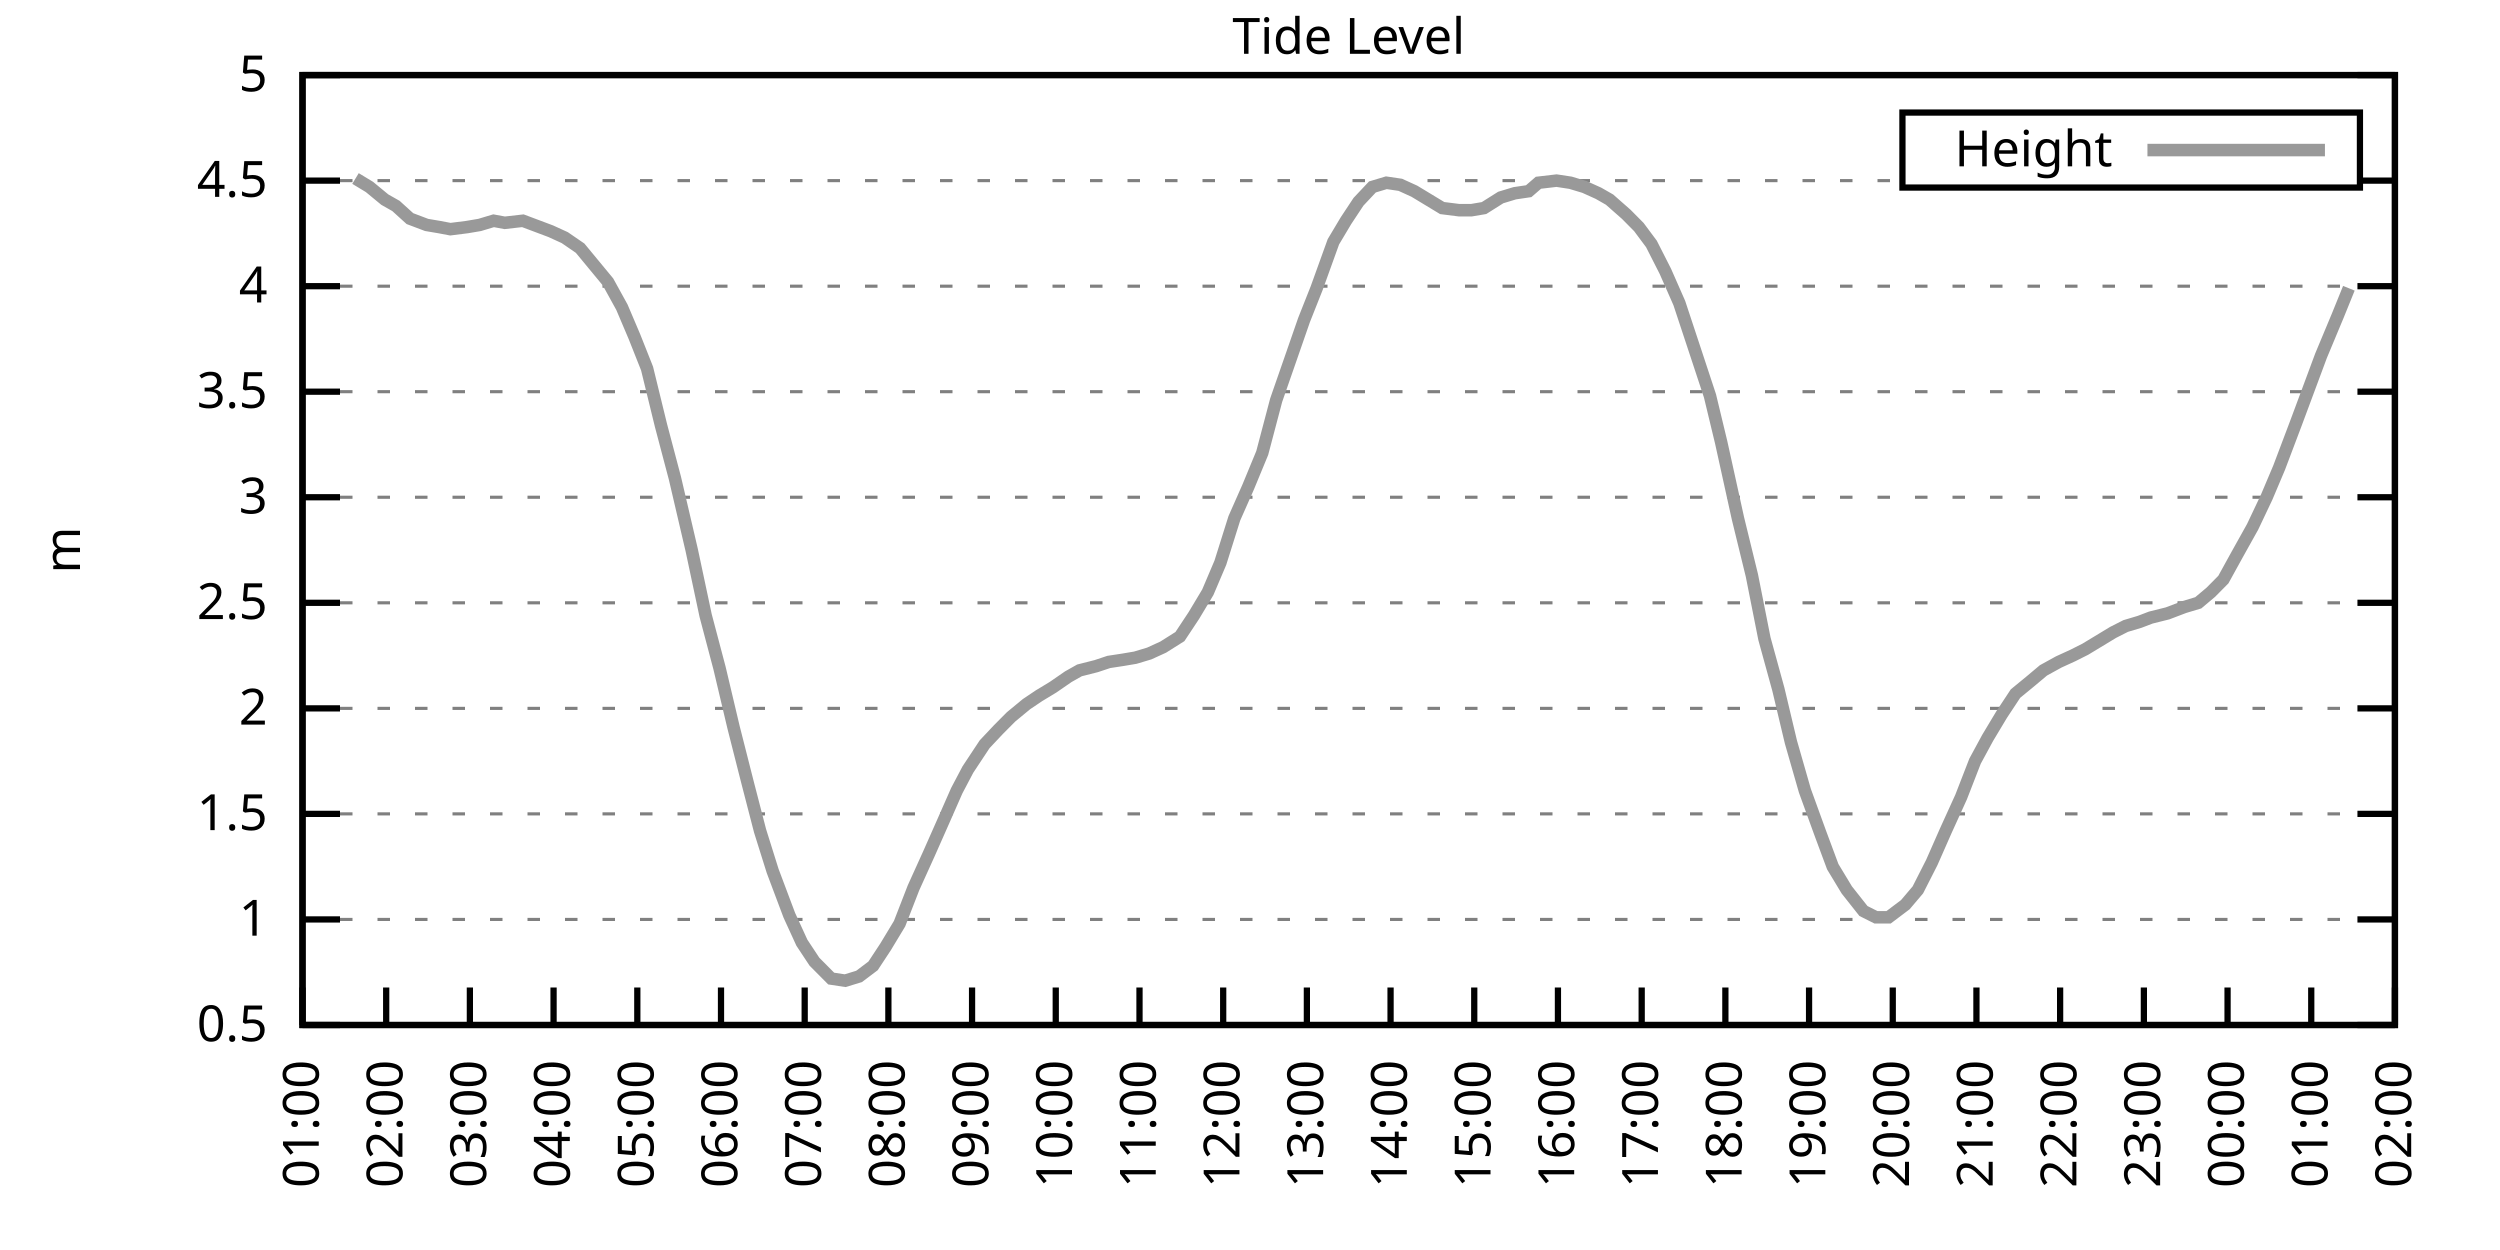
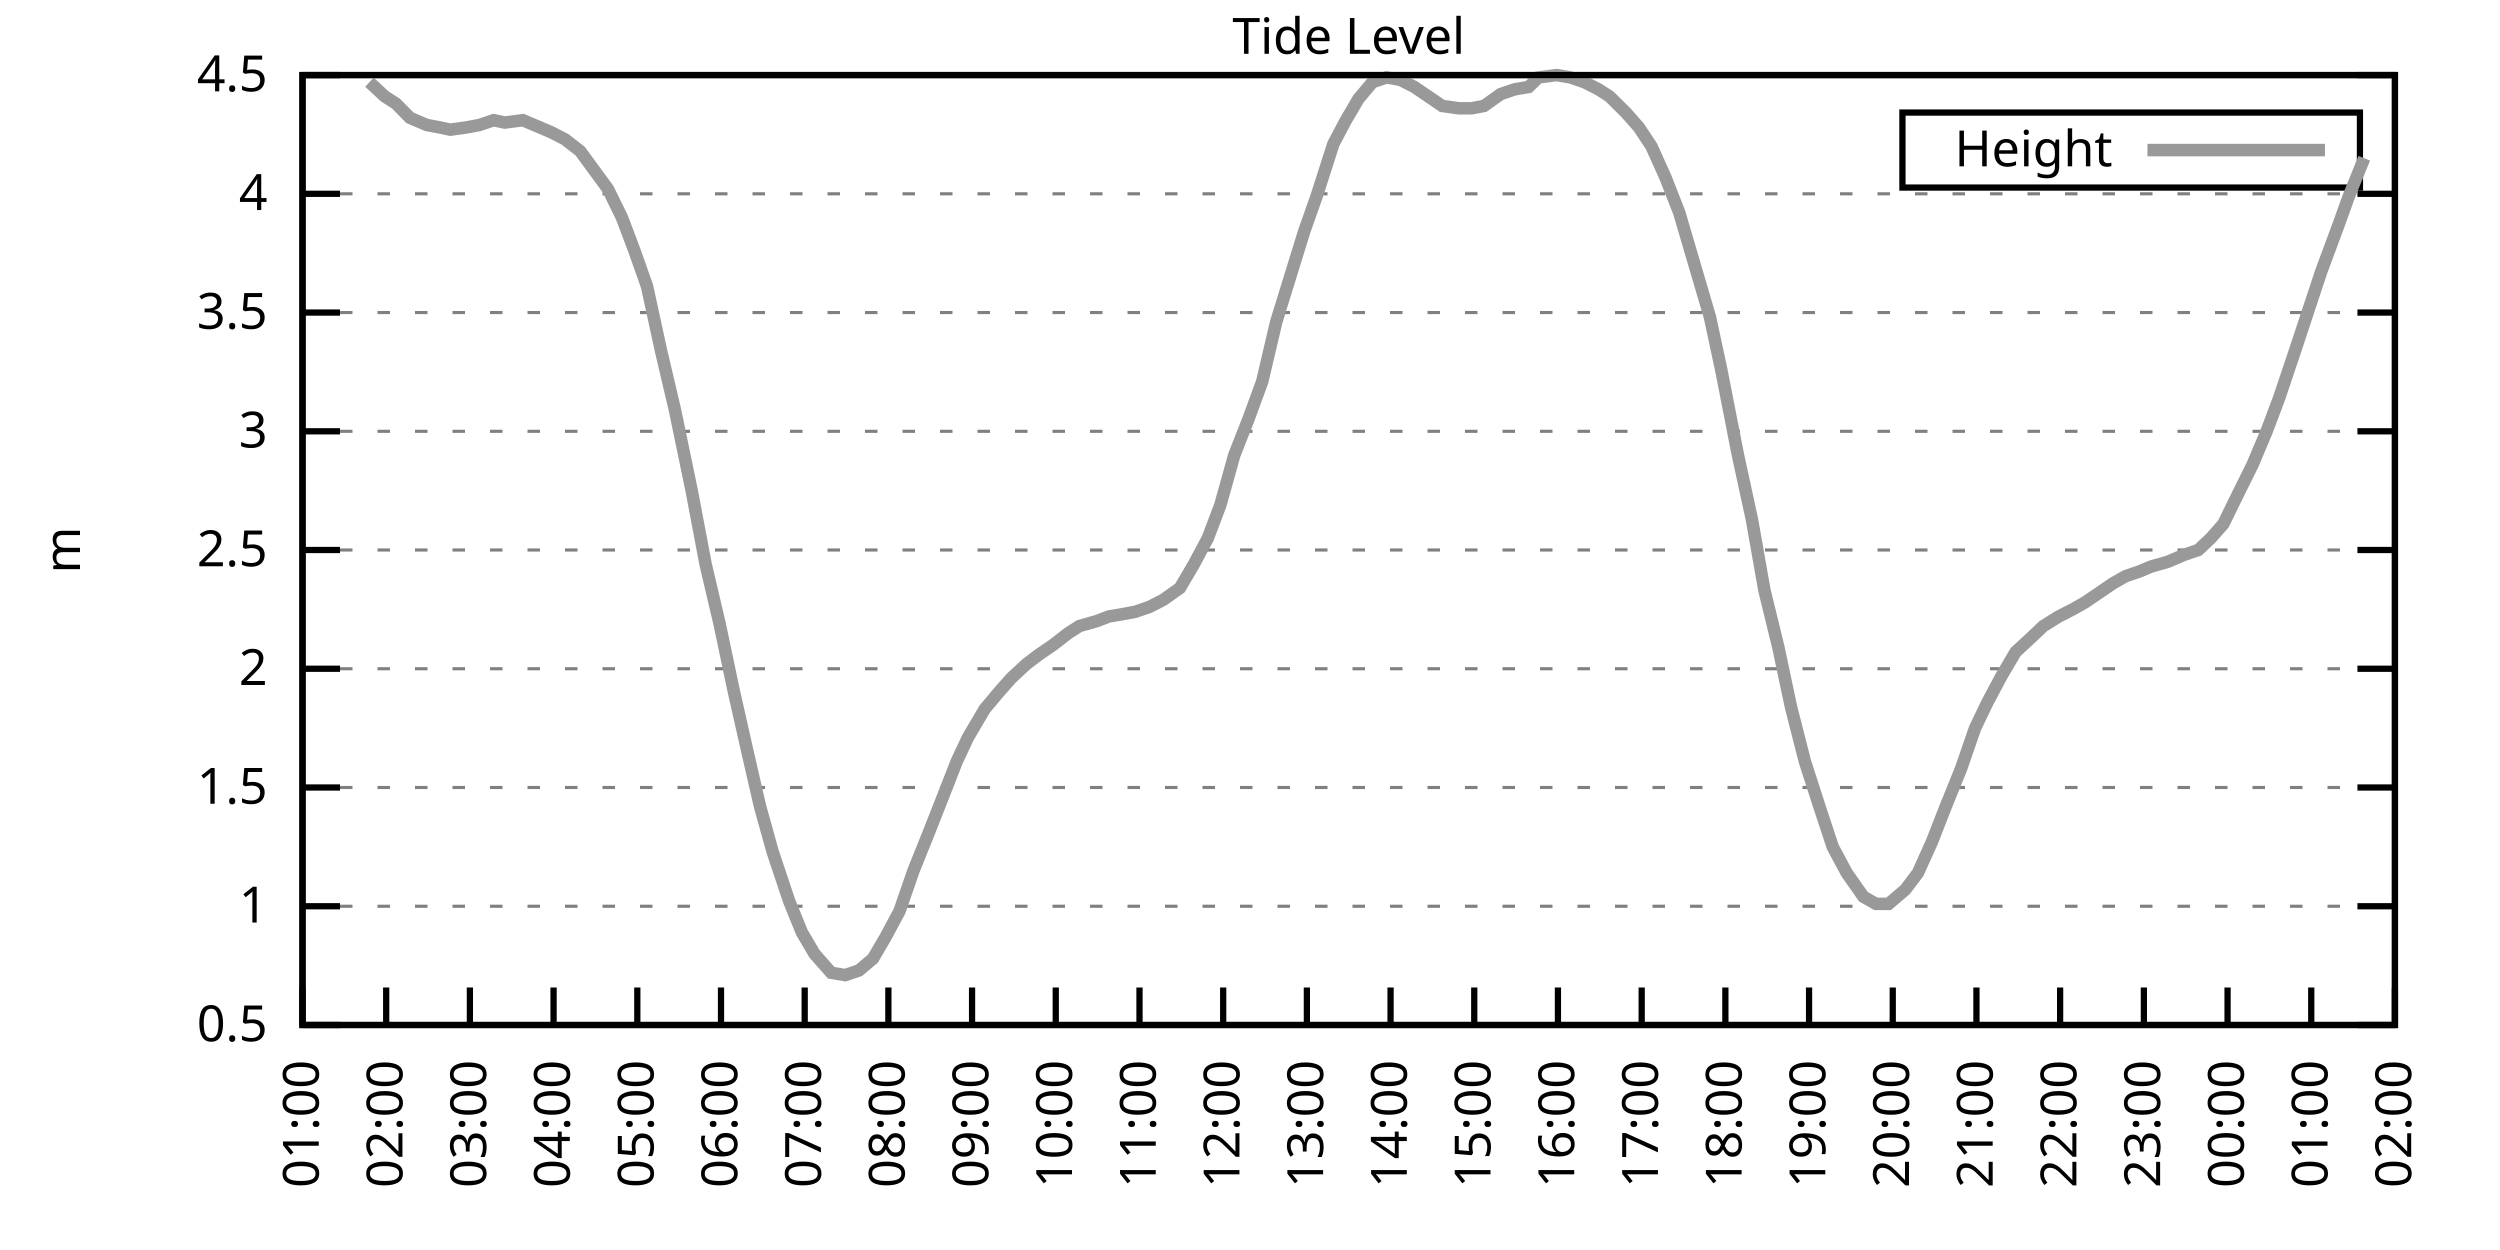
<svg xmlns="http://www.w3.org/2000/svg" xmlns:xlink="http://www.w3.org/1999/xlink" width="400" height="200" viewBox="0 0 400 200">
  <g id="gnuplot_canvas">
    <rect x="0" y="0" width="400" height="200" fill="none" />
    <defs>
      <circle id="gpDot" r="0.5" stroke-width="0.5" stroke="currentColor" />
      <path id="gpPt0" stroke-width="0.333" stroke="currentColor" d="M-1,0 h2 M0,-1 v2" />
      <path id="gpPt1" stroke-width="0.333" stroke="currentColor" d="M-1,-1 L1,1 M1,-1 L-1,1" />
      <path id="gpPt2" stroke-width="0.333" stroke="currentColor" d="M-1,0 L1,0 M0,-1 L0,1 M-1,-1 L1,1 M-1,1 L1,-1" />
      <rect id="gpPt3" stroke-width="0.333" stroke="currentColor" x="-1" y="-1" width="2" height="2" />
      <rect id="gpPt4" stroke-width="0.333" stroke="currentColor" fill="currentColor" x="-1" y="-1" width="2" height="2" />
      <circle id="gpPt5" stroke-width="0.333" stroke="currentColor" cx="0" cy="0" r="1" />
      <use xlink:href="#gpPt5" id="gpPt6" fill="currentColor" stroke="none" />
      <path id="gpPt7" stroke-width="0.333" stroke="currentColor" d="M0,-1.33 L-1.33,0.67 L1.33,0.67 z" />
      <use xlink:href="#gpPt7" id="gpPt8" fill="currentColor" stroke="none" />
      <use xlink:href="#gpPt7" id="gpPt9" stroke="currentColor" transform="rotate(180)" />
      <use xlink:href="#gpPt9" id="gpPt10" fill="currentColor" stroke="none" />
      <use xlink:href="#gpPt3" id="gpPt11" stroke="currentColor" transform="rotate(45)" />
      <use xlink:href="#gpPt11" id="gpPt12" fill="currentColor" stroke="none" />
      <path id="gpPt13" stroke-width="0.333" stroke="currentColor" d="M0,1.330 L1.265,0.411 L0.782,-1.067 L-0.782,-1.076 L-1.265,0.411 z" />
      <use xlink:href="#gpPt13" id="gpPt14" fill="currentColor" stroke="none" />
      <filter id="textbox" filterUnits="objectBoundingBox" x="0" y="0" height="1" width="1">
        <feFlood flood-color="white" flood-opacity="1" result="bgnd" />
        <feComposite in="SourceGraphic" in2="bgnd" operator="atop" />
      </filter>
      <filter id="greybox" filterUnits="objectBoundingBox" x="0" y="0" height="1" width="1">
        <feFlood flood-color="lightgrey" flood-opacity="1" result="grey" />
        <feComposite in="SourceGraphic" in2="grey" operator="atop" />
      </filter>
    </defs>
    <g fill="none" color="white" stroke="currentColor" stroke-width="1.00" stroke-linecap="butt" stroke-linejoin="miter">
</g>
    <g fill="none" color="black" stroke="currentColor" stroke-width="1.00" stroke-linecap="butt" stroke-linejoin="miter">
      <g stroke="none" shape-rendering="crispEdges">
        <polygon fill="rgb(255, 255, 255)" points="48.40,164.00 383.18,164.00 383.18,12.02 48.40,12.02 " />
      </g>
    </g>
    <g fill="none" color="black" stroke="currentColor" stroke-width="1.00" stroke-linecap="butt" stroke-linejoin="miter">
</g>
    <g fill="none" color="black" stroke="black" stroke-width="0.50" stroke-linecap="butt" stroke-linejoin="miter">
</g>
    <g fill="none" color="gray" stroke="currentColor" stroke-width="0.50" stroke-linecap="butt" stroke-linejoin="miter">
      <path stroke="gray" stroke-dasharray="2,4" class="gridline" d="M48.40,164.00 L383.19,164.00  " />
    </g>
    <g fill="none" color="gray" stroke="gray" stroke-width="1.00" stroke-linecap="butt" stroke-linejoin="miter">
</g>
    <g fill="none" color="black" stroke="currentColor" stroke-width="1.00" stroke-linecap="butt" stroke-linejoin="miter">
      <path stroke="black" d="M48.40,164.00 L54.40,164.00 M383.19,164.00 L377.19,164.00  " />
      <g transform="translate(42.80,166.60)" stroke="none" fill="black" font-family="Sans" font-size="8.00" text-anchor="end">
        <text>
          <tspan font-family="Sans"> 0.5</tspan>
        </text>
      </g>
    </g>
    <g fill="none" color="black" stroke="currentColor" stroke-width="1.00" stroke-linecap="butt" stroke-linejoin="miter">
</g>
    <g fill="none" color="black" stroke="black" stroke-width="0.50" stroke-linecap="butt" stroke-linejoin="miter">
</g>
    <g fill="none" color="gray" stroke="currentColor" stroke-width="0.50" stroke-linecap="butt" stroke-linejoin="miter">
-       <path stroke="gray" stroke-dasharray="2,4" class="gridline" d="M48.40,147.11 L383.19,147.11  " />
-     </g>
-     <g fill="none" color="gray" stroke="gray" stroke-width="1.00" stroke-linecap="butt" stroke-linejoin="miter">
- </g>
-     <g fill="none" color="black" stroke="currentColor" stroke-width="1.00" stroke-linecap="butt" stroke-linejoin="miter">
-       <path stroke="black" d="M48.40,147.11 L54.40,147.11 M383.19,147.11 L377.19,147.11  " />
-       <g transform="translate(42.80,149.71)" stroke="none" fill="black" font-family="Sans" font-size="8.00" text-anchor="end">
+       <path stroke="gray" stroke-dasharray="2,4" class="gridline" d="M48.40,145.00 L383.19,145.00  " />
+     </g>
+     <g fill="none" color="gray" stroke="gray" stroke-width="1.00" stroke-linecap="butt" stroke-linejoin="miter">
+ </g>
+     <g fill="none" color="black" stroke="currentColor" stroke-width="1.00" stroke-linecap="butt" stroke-linejoin="miter">
+       <path stroke="black" d="M48.40,145.00 L54.40,145.00 M383.19,145.00 L377.19,145.00  " />
+       <g transform="translate(42.80,147.60)" stroke="none" fill="black" font-family="Sans" font-size="8.00" text-anchor="end">
        <text>
          <tspan font-family="Sans"> 1</tspan>
        </text>
      </g>
    </g>
    <g fill="none" color="black" stroke="currentColor" stroke-width="1.00" stroke-linecap="butt" stroke-linejoin="miter">
</g>
    <g fill="none" color="black" stroke="black" stroke-width="0.50" stroke-linecap="butt" stroke-linejoin="miter">
</g>
    <g fill="none" color="gray" stroke="currentColor" stroke-width="0.50" stroke-linecap="butt" stroke-linejoin="miter">
-       <path stroke="gray" stroke-dasharray="2,4" class="gridline" d="M48.40,130.22 L383.19,130.22  " />
-     </g>
-     <g fill="none" color="gray" stroke="gray" stroke-width="1.00" stroke-linecap="butt" stroke-linejoin="miter">
- </g>
-     <g fill="none" color="black" stroke="currentColor" stroke-width="1.00" stroke-linecap="butt" stroke-linejoin="miter">
-       <path stroke="black" d="M48.40,130.22 L54.40,130.22 M383.19,130.22 L377.19,130.22  " />
-       <g transform="translate(42.80,132.82)" stroke="none" fill="black" font-family="Sans" font-size="8.00" text-anchor="end">
+       <path stroke="gray" stroke-dasharray="2,4" class="gridline" d="M48.40,126.00 L383.19,126.00  " />
+     </g>
+     <g fill="none" color="gray" stroke="gray" stroke-width="1.00" stroke-linecap="butt" stroke-linejoin="miter">
+ </g>
+     <g fill="none" color="black" stroke="currentColor" stroke-width="1.00" stroke-linecap="butt" stroke-linejoin="miter">
+       <path stroke="black" d="M48.40,126.00 L54.40,126.00 M383.19,126.00 L377.19,126.00  " />
+       <g transform="translate(42.80,128.60)" stroke="none" fill="black" font-family="Sans" font-size="8.00" text-anchor="end">
        <text>
          <tspan font-family="Sans"> 1.5</tspan>
        </text>
      </g>
    </g>
    <g fill="none" color="black" stroke="currentColor" stroke-width="1.00" stroke-linecap="butt" stroke-linejoin="miter">
</g>
    <g fill="none" color="black" stroke="black" stroke-width="0.50" stroke-linecap="butt" stroke-linejoin="miter">
</g>
    <g fill="none" color="gray" stroke="currentColor" stroke-width="0.50" stroke-linecap="butt" stroke-linejoin="miter">
-       <path stroke="gray" stroke-dasharray="2,4" class="gridline" d="M48.40,113.34 L383.19,113.34  " />
-     </g>
-     <g fill="none" color="gray" stroke="gray" stroke-width="1.00" stroke-linecap="butt" stroke-linejoin="miter">
- </g>
-     <g fill="none" color="black" stroke="currentColor" stroke-width="1.00" stroke-linecap="butt" stroke-linejoin="miter">
-       <path stroke="black" d="M48.40,113.34 L54.40,113.34 M383.19,113.34 L377.19,113.34  " />
-       <g transform="translate(42.80,115.94)" stroke="none" fill="black" font-family="Sans" font-size="8.00" text-anchor="end">
+       <path stroke="gray" stroke-dasharray="2,4" class="gridline" d="M48.40,107.00 L383.19,107.00  " />
+     </g>
+     <g fill="none" color="gray" stroke="gray" stroke-width="1.00" stroke-linecap="butt" stroke-linejoin="miter">
+ </g>
+     <g fill="none" color="black" stroke="currentColor" stroke-width="1.00" stroke-linecap="butt" stroke-linejoin="miter">
+       <path stroke="black" d="M48.40,107.00 L54.40,107.00 M383.19,107.00 L377.19,107.00  " />
+       <g transform="translate(42.80,109.60)" stroke="none" fill="black" font-family="Sans" font-size="8.00" text-anchor="end">
        <text>
          <tspan font-family="Sans"> 2</tspan>
        </text>
      </g>
    </g>
    <g fill="none" color="black" stroke="currentColor" stroke-width="1.00" stroke-linecap="butt" stroke-linejoin="miter">
</g>
    <g fill="none" color="black" stroke="black" stroke-width="0.50" stroke-linecap="butt" stroke-linejoin="miter">
</g>
    <g fill="none" color="gray" stroke="currentColor" stroke-width="0.50" stroke-linecap="butt" stroke-linejoin="miter">
-       <path stroke="gray" stroke-dasharray="2,4" class="gridline" d="M48.40,96.45 L383.19,96.45  " />
-     </g>
-     <g fill="none" color="gray" stroke="gray" stroke-width="1.00" stroke-linecap="butt" stroke-linejoin="miter">
- </g>
-     <g fill="none" color="black" stroke="currentColor" stroke-width="1.00" stroke-linecap="butt" stroke-linejoin="miter">
-       <path stroke="black" d="M48.40,96.45 L54.40,96.45 M383.19,96.45 L377.19,96.45  " />
-       <g transform="translate(42.80,99.05)" stroke="none" fill="black" font-family="Sans" font-size="8.00" text-anchor="end">
+       <path stroke="gray" stroke-dasharray="2,4" class="gridline" d="M48.40,88.00 L383.19,88.00  " />
+     </g>
+     <g fill="none" color="gray" stroke="gray" stroke-width="1.00" stroke-linecap="butt" stroke-linejoin="miter">
+ </g>
+     <g fill="none" color="black" stroke="currentColor" stroke-width="1.00" stroke-linecap="butt" stroke-linejoin="miter">
+       <path stroke="black" d="M48.40,88.00 L54.40,88.00 M383.19,88.00 L377.19,88.00  " />
+       <g transform="translate(42.80,90.60)" stroke="none" fill="black" font-family="Sans" font-size="8.00" text-anchor="end">
        <text>
          <tspan font-family="Sans"> 2.5</tspan>
        </text>
      </g>
    </g>
    <g fill="none" color="black" stroke="currentColor" stroke-width="1.00" stroke-linecap="butt" stroke-linejoin="miter">
</g>
    <g fill="none" color="black" stroke="black" stroke-width="0.50" stroke-linecap="butt" stroke-linejoin="miter">
</g>
    <g fill="none" color="gray" stroke="currentColor" stroke-width="0.50" stroke-linecap="butt" stroke-linejoin="miter">
-       <path stroke="gray" stroke-dasharray="2,4" class="gridline" d="M48.40,79.56 L383.19,79.56  " />
-     </g>
-     <g fill="none" color="gray" stroke="gray" stroke-width="1.00" stroke-linecap="butt" stroke-linejoin="miter">
- </g>
-     <g fill="none" color="black" stroke="currentColor" stroke-width="1.00" stroke-linecap="butt" stroke-linejoin="miter">
-       <path stroke="black" d="M48.40,79.56 L54.40,79.56 M383.19,79.56 L377.19,79.56  " />
-       <g transform="translate(42.80,82.16)" stroke="none" fill="black" font-family="Sans" font-size="8.00" text-anchor="end">
+       <path stroke="gray" stroke-dasharray="2,4" class="gridline" d="M48.40,69.01 L383.19,69.01  " />
+     </g>
+     <g fill="none" color="gray" stroke="gray" stroke-width="1.00" stroke-linecap="butt" stroke-linejoin="miter">
+ </g>
+     <g fill="none" color="black" stroke="currentColor" stroke-width="1.00" stroke-linecap="butt" stroke-linejoin="miter">
+       <path stroke="black" d="M48.40,69.01 L54.40,69.01 M383.19,69.01 L377.19,69.01  " />
+       <g transform="translate(42.80,71.61)" stroke="none" fill="black" font-family="Sans" font-size="8.00" text-anchor="end">
        <text>
          <tspan font-family="Sans"> 3</tspan>
        </text>
      </g>
    </g>
    <g fill="none" color="black" stroke="currentColor" stroke-width="1.00" stroke-linecap="butt" stroke-linejoin="miter">
</g>
    <g fill="none" color="black" stroke="black" stroke-width="0.50" stroke-linecap="butt" stroke-linejoin="miter">
</g>
    <g fill="none" color="gray" stroke="currentColor" stroke-width="0.50" stroke-linecap="butt" stroke-linejoin="miter">
-       <path stroke="gray" stroke-dasharray="2,4" class="gridline" d="M48.40,62.67 L383.19,62.67  " />
-     </g>
-     <g fill="none" color="gray" stroke="gray" stroke-width="1.00" stroke-linecap="butt" stroke-linejoin="miter">
- </g>
-     <g fill="none" color="black" stroke="currentColor" stroke-width="1.00" stroke-linecap="butt" stroke-linejoin="miter">
-       <path stroke="black" d="M48.40,62.67 L54.40,62.67 M383.19,62.67 L377.19,62.67  " />
-       <g transform="translate(42.80,65.27)" stroke="none" fill="black" font-family="Sans" font-size="8.00" text-anchor="end">
+       <path stroke="gray" stroke-dasharray="2,4" class="gridline" d="M48.40,50.01 L383.19,50.01  " />
+     </g>
+     <g fill="none" color="gray" stroke="gray" stroke-width="1.00" stroke-linecap="butt" stroke-linejoin="miter">
+ </g>
+     <g fill="none" color="black" stroke="currentColor" stroke-width="1.00" stroke-linecap="butt" stroke-linejoin="miter">
+       <path stroke="black" d="M48.40,50.01 L54.40,50.01 M383.19,50.01 L377.19,50.01  " />
+       <g transform="translate(42.80,52.61)" stroke="none" fill="black" font-family="Sans" font-size="8.00" text-anchor="end">
        <text>
          <tspan font-family="Sans"> 3.5</tspan>
        </text>
      </g>
    </g>
    <g fill="none" color="black" stroke="currentColor" stroke-width="1.00" stroke-linecap="butt" stroke-linejoin="miter">
</g>
    <g fill="none" color="black" stroke="black" stroke-width="0.50" stroke-linecap="butt" stroke-linejoin="miter">
</g>
    <g fill="none" color="gray" stroke="currentColor" stroke-width="0.50" stroke-linecap="butt" stroke-linejoin="miter">
-       <path stroke="gray" stroke-dasharray="2,4" class="gridline" d="M48.40,45.79 L383.19,45.79  " />
-     </g>
-     <g fill="none" color="gray" stroke="gray" stroke-width="1.00" stroke-linecap="butt" stroke-linejoin="miter">
- </g>
-     <g fill="none" color="black" stroke="currentColor" stroke-width="1.00" stroke-linecap="butt" stroke-linejoin="miter">
-       <path stroke="black" d="M48.40,45.79 L54.40,45.79 M383.19,45.79 L377.19,45.79  " />
-       <g transform="translate(42.80,48.39)" stroke="none" fill="black" font-family="Sans" font-size="8.00" text-anchor="end">
+       <path stroke="gray" stroke-dasharray="2,4" class="gridline" d="M48.40,31.01 L383.19,31.01  " />
+     </g>
+     <g fill="none" color="gray" stroke="gray" stroke-width="1.00" stroke-linecap="butt" stroke-linejoin="miter">
+ </g>
+     <g fill="none" color="black" stroke="currentColor" stroke-width="1.00" stroke-linecap="butt" stroke-linejoin="miter">
+       <path stroke="black" d="M48.40,31.01 L54.40,31.01 M383.19,31.01 L377.19,31.01  " />
+       <g transform="translate(42.80,33.61)" stroke="none" fill="black" font-family="Sans" font-size="8.00" text-anchor="end">
        <text>
          <tspan font-family="Sans"> 4</tspan>
-         </text>
-       </g>
-     </g>
-     <g fill="none" color="black" stroke="currentColor" stroke-width="1.00" stroke-linecap="butt" stroke-linejoin="miter">
- </g>
-     <g fill="none" color="black" stroke="black" stroke-width="0.50" stroke-linecap="butt" stroke-linejoin="miter">
- </g>
-     <g fill="none" color="gray" stroke="currentColor" stroke-width="0.50" stroke-linecap="butt" stroke-linejoin="miter">
-       <path stroke="gray" stroke-dasharray="2,4" class="gridline" d="M48.40,28.90 L304.39,28.90 M377.59,28.90 L383.19,28.90  " />
-     </g>
-     <g fill="none" color="gray" stroke="gray" stroke-width="1.00" stroke-linecap="butt" stroke-linejoin="miter">
- </g>
-     <g fill="none" color="black" stroke="currentColor" stroke-width="1.00" stroke-linecap="butt" stroke-linejoin="miter">
-       <path stroke="black" d="M48.40,28.90 L54.40,28.90 M383.19,28.90 L377.19,28.90  " />
-       <g transform="translate(42.80,31.50)" stroke="none" fill="black" font-family="Sans" font-size="8.00" text-anchor="end">
-         <text>
-           <tspan font-family="Sans"> 4.5</tspan>
        </text>
      </g>
    </g>
    <g fill="none" color="black" stroke="currentColor" stroke-width="1.00" stroke-linecap="butt" stroke-linejoin="miter">
</g>
    <g fill="none" color="black" stroke="black" stroke-width="0.50" stroke-linecap="butt" stroke-linejoin="miter">
</g>
    <g fill="none" color="gray" stroke="currentColor" stroke-width="0.50" stroke-linecap="butt" stroke-linejoin="miter">
      <path stroke="gray" stroke-dasharray="2,4" class="gridline" d="M48.40,12.01 L383.19,12.01  " />
    </g>
    <g fill="none" color="gray" stroke="gray" stroke-width="1.00" stroke-linecap="butt" stroke-linejoin="miter">
</g>
    <g fill="none" color="black" stroke="currentColor" stroke-width="1.00" stroke-linecap="butt" stroke-linejoin="miter">
      <path stroke="black" d="M48.40,12.01 L54.40,12.01 M383.19,12.01 L377.19,12.01  " />
      <g transform="translate(42.80,14.61)" stroke="none" fill="black" font-family="Sans" font-size="8.00" text-anchor="end">
        <text>
-           <tspan font-family="Sans"> 5</tspan>
+           <tspan font-family="Sans"> 4.5</tspan>
        </text>
      </g>
    </g>
    <g fill="none" color="black" stroke="currentColor" stroke-width="1.00" stroke-linecap="butt" stroke-linejoin="miter">
      <path stroke="black" d="M48.40,164.00 L48.40,158.00  " />
      <g transform="translate(51.00,169.60) rotate(270.00)" stroke="none" fill="black" font-family="Sans" font-size="8.00" text-anchor="end">
        <text>
          <tspan font-family="Sans">01:00</tspan>
        </text>
      </g>
    </g>
    <g fill="none" color="black" stroke="currentColor" stroke-width="1.00" stroke-linecap="butt" stroke-linejoin="miter">
      <path stroke="black" d="M61.79,164.00 L61.79,158.00  " />
      <g transform="translate(64.39,169.60) rotate(270.00)" stroke="none" fill="black" font-family="Sans" font-size="8.00" text-anchor="end">
        <text>
          <tspan font-family="Sans">02:00</tspan>
        </text>
      </g>
    </g>
    <g fill="none" color="black" stroke="currentColor" stroke-width="1.00" stroke-linecap="butt" stroke-linejoin="miter">
      <path stroke="black" d="M75.18,164.00 L75.18,158.00  " />
      <g transform="translate(77.78,169.60) rotate(270.00)" stroke="none" fill="black" font-family="Sans" font-size="8.00" text-anchor="end">
        <text>
          <tspan font-family="Sans">03:00</tspan>
        </text>
      </g>
    </g>
    <g fill="none" color="black" stroke="currentColor" stroke-width="1.00" stroke-linecap="butt" stroke-linejoin="miter">
      <path stroke="black" d="M88.57,164.00 L88.57,158.00  " />
      <g transform="translate(91.17,169.60) rotate(270.00)" stroke="none" fill="black" font-family="Sans" font-size="8.00" text-anchor="end">
        <text>
          <tspan font-family="Sans">04:00</tspan>
        </text>
      </g>
    </g>
    <g fill="none" color="black" stroke="currentColor" stroke-width="1.00" stroke-linecap="butt" stroke-linejoin="miter">
      <path stroke="black" d="M101.97,164.00 L101.97,158.00  " />
      <g transform="translate(104.57,169.60) rotate(270.00)" stroke="none" fill="black" font-family="Sans" font-size="8.00" text-anchor="end">
        <text>
          <tspan font-family="Sans">05:00</tspan>
        </text>
      </g>
    </g>
    <g fill="none" color="black" stroke="currentColor" stroke-width="1.00" stroke-linecap="butt" stroke-linejoin="miter">
      <path stroke="black" d="M115.36,164.00 L115.36,158.00  " />
      <g transform="translate(117.96,169.60) rotate(270.00)" stroke="none" fill="black" font-family="Sans" font-size="8.00" text-anchor="end">
        <text>
          <tspan font-family="Sans">06:00</tspan>
        </text>
      </g>
    </g>
    <g fill="none" color="black" stroke="currentColor" stroke-width="1.00" stroke-linecap="butt" stroke-linejoin="miter">
      <path stroke="black" d="M128.75,164.00 L128.75,158.00  " />
      <g transform="translate(131.35,169.60) rotate(270.00)" stroke="none" fill="black" font-family="Sans" font-size="8.00" text-anchor="end">
        <text>
          <tspan font-family="Sans">07:00</tspan>
        </text>
      </g>
    </g>
    <g fill="none" color="black" stroke="currentColor" stroke-width="1.00" stroke-linecap="butt" stroke-linejoin="miter">
      <path stroke="black" d="M142.14,164.00 L142.14,158.00  " />
      <g transform="translate(144.74,169.60) rotate(270.00)" stroke="none" fill="black" font-family="Sans" font-size="8.00" text-anchor="end">
        <text>
          <tspan font-family="Sans">08:00</tspan>
        </text>
      </g>
    </g>
    <g fill="none" color="black" stroke="currentColor" stroke-width="1.00" stroke-linecap="butt" stroke-linejoin="miter">
      <path stroke="black" d="M155.53,164.00 L155.53,158.00  " />
      <g transform="translate(158.13,169.60) rotate(270.00)" stroke="none" fill="black" font-family="Sans" font-size="8.00" text-anchor="end">
        <text>
          <tspan font-family="Sans">09:00</tspan>
        </text>
      </g>
    </g>
    <g fill="none" color="black" stroke="currentColor" stroke-width="1.00" stroke-linecap="butt" stroke-linejoin="miter">
      <path stroke="black" d="M168.92,164.00 L168.92,158.00  " />
      <g transform="translate(171.52,169.60) rotate(270.00)" stroke="none" fill="black" font-family="Sans" font-size="8.00" text-anchor="end">
        <text>
          <tspan font-family="Sans">10:00</tspan>
        </text>
      </g>
    </g>
    <g fill="none" color="black" stroke="currentColor" stroke-width="1.00" stroke-linecap="butt" stroke-linejoin="miter">
      <path stroke="black" d="M182.32,164.00 L182.32,158.00  " />
      <g transform="translate(184.92,169.60) rotate(270.00)" stroke="none" fill="black" font-family="Sans" font-size="8.00" text-anchor="end">
        <text>
          <tspan font-family="Sans">11:00</tspan>
        </text>
      </g>
    </g>
    <g fill="none" color="black" stroke="currentColor" stroke-width="1.00" stroke-linecap="butt" stroke-linejoin="miter">
      <path stroke="black" d="M195.71,164.00 L195.71,158.00  " />
      <g transform="translate(198.31,169.60) rotate(270.00)" stroke="none" fill="black" font-family="Sans" font-size="8.00" text-anchor="end">
        <text>
          <tspan font-family="Sans">12:00</tspan>
        </text>
      </g>
    </g>
    <g fill="none" color="black" stroke="currentColor" stroke-width="1.00" stroke-linecap="butt" stroke-linejoin="miter">
      <path stroke="black" d="M209.10,164.00 L209.10,158.00  " />
      <g transform="translate(211.70,169.60) rotate(270.00)" stroke="none" fill="black" font-family="Sans" font-size="8.00" text-anchor="end">
        <text>
          <tspan font-family="Sans">13:00</tspan>
        </text>
      </g>
    </g>
    <g fill="none" color="black" stroke="currentColor" stroke-width="1.00" stroke-linecap="butt" stroke-linejoin="miter">
      <path stroke="black" d="M222.49,164.00 L222.49,158.00  " />
      <g transform="translate(225.09,169.60) rotate(270.00)" stroke="none" fill="black" font-family="Sans" font-size="8.00" text-anchor="end">
        <text>
          <tspan font-family="Sans">14:00</tspan>
        </text>
      </g>
    </g>
    <g fill="none" color="black" stroke="currentColor" stroke-width="1.00" stroke-linecap="butt" stroke-linejoin="miter">
      <path stroke="black" d="M235.88,164.00 L235.88,158.00  " />
      <g transform="translate(238.48,169.60) rotate(270.00)" stroke="none" fill="black" font-family="Sans" font-size="8.00" text-anchor="end">
        <text>
          <tspan font-family="Sans">15:00</tspan>
        </text>
      </g>
    </g>
    <g fill="none" color="black" stroke="currentColor" stroke-width="1.00" stroke-linecap="butt" stroke-linejoin="miter">
      <path stroke="black" d="M249.27,164.00 L249.27,158.00  " />
      <g transform="translate(251.87,169.60) rotate(270.00)" stroke="none" fill="black" font-family="Sans" font-size="8.00" text-anchor="end">
        <text>
          <tspan font-family="Sans">16:00</tspan>
        </text>
      </g>
    </g>
    <g fill="none" color="black" stroke="currentColor" stroke-width="1.00" stroke-linecap="butt" stroke-linejoin="miter">
      <path stroke="black" d="M262.67,164.00 L262.67,158.00  " />
      <g transform="translate(265.27,169.60) rotate(270.00)" stroke="none" fill="black" font-family="Sans" font-size="8.00" text-anchor="end">
        <text>
          <tspan font-family="Sans">17:00</tspan>
        </text>
      </g>
    </g>
    <g fill="none" color="black" stroke="currentColor" stroke-width="1.00" stroke-linecap="butt" stroke-linejoin="miter">
      <path stroke="black" d="M276.06,164.00 L276.06,158.00  " />
      <g transform="translate(278.66,169.60) rotate(270.00)" stroke="none" fill="black" font-family="Sans" font-size="8.00" text-anchor="end">
        <text>
          <tspan font-family="Sans">18:00</tspan>
        </text>
      </g>
    </g>
    <g fill="none" color="black" stroke="currentColor" stroke-width="1.00" stroke-linecap="butt" stroke-linejoin="miter">
      <path stroke="black" d="M289.45,164.00 L289.45,158.00  " />
      <g transform="translate(292.05,169.60) rotate(270.00)" stroke="none" fill="black" font-family="Sans" font-size="8.00" text-anchor="end">
        <text>
          <tspan font-family="Sans">19:00</tspan>
        </text>
      </g>
    </g>
    <g fill="none" color="black" stroke="currentColor" stroke-width="1.00" stroke-linecap="butt" stroke-linejoin="miter">
      <path stroke="black" d="M302.84,164.00 L302.84,158.00  " />
      <g transform="translate(305.44,169.60) rotate(270.00)" stroke="none" fill="black" font-family="Sans" font-size="8.00" text-anchor="end">
        <text>
          <tspan font-family="Sans">20:00</tspan>
        </text>
      </g>
    </g>
    <g fill="none" color="black" stroke="currentColor" stroke-width="1.00" stroke-linecap="butt" stroke-linejoin="miter">
      <path stroke="black" d="M316.23,164.00 L316.23,158.00  " />
      <g transform="translate(318.83,169.60) rotate(270.00)" stroke="none" fill="black" font-family="Sans" font-size="8.00" text-anchor="end">
        <text>
          <tspan font-family="Sans">21:00</tspan>
        </text>
      </g>
    </g>
    <g fill="none" color="black" stroke="currentColor" stroke-width="1.00" stroke-linecap="butt" stroke-linejoin="miter">
      <path stroke="black" d="M329.62,164.00 L329.62,158.00  " />
      <g transform="translate(332.22,169.60) rotate(270.00)" stroke="none" fill="black" font-family="Sans" font-size="8.00" text-anchor="end">
        <text>
          <tspan font-family="Sans">22:00</tspan>
        </text>
      </g>
    </g>
    <g fill="none" color="black" stroke="currentColor" stroke-width="1.00" stroke-linecap="butt" stroke-linejoin="miter">
      <path stroke="black" d="M343.02,164.00 L343.02,158.00  " />
      <g transform="translate(345.62,169.60) rotate(270.00)" stroke="none" fill="black" font-family="Sans" font-size="8.00" text-anchor="end">
        <text>
          <tspan font-family="Sans">23:00</tspan>
        </text>
      </g>
    </g>
    <g fill="none" color="black" stroke="currentColor" stroke-width="1.00" stroke-linecap="butt" stroke-linejoin="miter">
      <path stroke="black" d="M356.41,164.00 L356.41,158.00  " />
      <g transform="translate(359.01,169.60) rotate(270.00)" stroke="none" fill="black" font-family="Sans" font-size="8.00" text-anchor="end">
        <text>
          <tspan font-family="Sans">00:00</tspan>
        </text>
      </g>
    </g>
    <g fill="none" color="black" stroke="currentColor" stroke-width="1.00" stroke-linecap="butt" stroke-linejoin="miter">
      <path stroke="black" d="M369.80,164.00 L369.80,158.00  " />
      <g transform="translate(372.40,169.60) rotate(270.00)" stroke="none" fill="black" font-family="Sans" font-size="8.00" text-anchor="end">
        <text>
          <tspan font-family="Sans">01:00</tspan>
        </text>
      </g>
    </g>
    <g fill="none" color="black" stroke="currentColor" stroke-width="1.00" stroke-linecap="butt" stroke-linejoin="miter">
      <path stroke="black" d="M383.19,164.00 L383.19,158.00  " />
      <g transform="translate(385.79,169.60) rotate(270.00)" stroke="none" fill="black" font-family="Sans" font-size="8.00" text-anchor="end">
        <text>
          <tspan font-family="Sans">02:00</tspan>
        </text>
      </g>
    </g>
    <g fill="none" color="black" stroke="currentColor" stroke-width="1.00" stroke-linecap="butt" stroke-linejoin="miter">
</g>
    <g fill="none" color="black" stroke="currentColor" stroke-width="1.00" stroke-linecap="butt" stroke-linejoin="miter">
      <path stroke="black" d="M48.40,12.01 L48.40,164.00 L383.19,164.00 L383.19,12.01 L48.40,12.01 Z  " />
    </g>
    <g fill="none" color="black" stroke="currentColor" stroke-width="1.00" stroke-linecap="butt" stroke-linejoin="miter">
</g>
    <g fill="none" color="black" stroke="currentColor" stroke-width="1.00" stroke-linecap="butt" stroke-linejoin="miter">
      <path stroke="black" d="M304.39,30.01 L304.39,18.01 L377.59,18.01 L377.59,30.01 L304.39,30.01 Z  " />
    </g>
    <g id="Tide_level_plot_1">
      <g fill="none" color="white" stroke="black" stroke-width="2.00" stroke-linecap="butt" stroke-linejoin="miter">
</g>
      <g fill="none" color="black" stroke="currentColor" stroke-width="2.00" stroke-linecap="butt" stroke-linejoin="miter">
        <g transform="translate(337.99,26.61)" stroke="none" fill="black" font-family="Sans" font-size="8.00" text-anchor="end">
          <text>
            <tspan font-family="Sans">Height</tspan>
          </text>
        </g>
      </g>
      <g fill="none" color="black" stroke="currentColor" stroke-width="2.00" stroke-linecap="butt" stroke-linejoin="miter">
-         <path stroke="rgb(153, 153, 153)" d="M343.59,24.01 L371.99,24.01 M56.88,28.56 L59.11,29.91 L61.57,31.94 L63.35,32.95 L65.59,34.98 L68.26,35.99   L70.27,36.33 L72.06,36.67 L74.74,36.33 L76.75,35.99 L78.98,35.32 L80.76,35.65 L83.66,35.32 L88.13,37.00   L90.36,38.02 L92.82,39.71 L95.05,42.41 L97.28,45.11 L99.51,49.16 L101.52,53.89 L103.53,58.96 L105.76,68.08   L107.99,76.52 L110.67,88.00 L112.90,98.48 L115.13,106.92 L117.37,116.38 L119.60,125.16 L121.61,132.93 L123.62,139.34   L126.29,146.44 L128.30,150.83 L130.31,153.87 L132.99,156.57 L135.22,156.91 L137.45,156.23 L139.69,154.54 L141.69,151.50   L143.93,147.79 L146.16,142.05 L148.61,136.64 L150.85,131.58 L153.08,126.51 L154.86,123.13 L157.54,119.08 L159.77,116.71   L161.78,114.69 L164.24,112.66 L166.25,111.31 L168.48,109.96 L170.93,108.27 L172.72,107.26 L175.40,106.58 L177.41,105.91   L179.64,105.57 L181.65,105.23 L183.88,104.56 L186.11,103.54 L188.79,101.85 L191.02,98.48 L193.25,94.76 L195.26,90.03   L197.49,82.94 L199.73,77.87 L201.96,72.47 L204.19,64.02 L206.42,57.61 L208.65,51.19 L210.66,46.12 L213.34,38.69   L215.35,35.32 L217.36,32.28 L219.59,29.91 L221.82,29.24 L224.05,29.57 L226.29,30.59 L228.52,31.94 L230.75,33.29   L233.43,33.63 L235.44,33.63 L237.44,33.29 L240.12,31.60 L242.36,30.92 L244.59,30.59 L246.15,29.24 L249.05,28.90   L251.28,29.24 L253.51,29.91 L255.75,30.92 L257.53,31.94 L260.21,34.30 L262.22,36.33 L264.23,39.03 L266.46,43.42   L268.69,48.49 L271.37,56.59 L273.60,63.35 L275.39,70.78 L278.07,82.94 L280.30,92.06 L282.31,102.19 L284.54,110.30   L286.55,118.74 L288.78,126.51 L291.23,133.26 L293.24,138.67 L295.48,142.38 L298.15,145.76 L300.16,146.77 L302.17,146.77   L304.85,144.75 L306.86,142.38 L309.09,137.99 L311.32,132.93 L313.78,127.52 L316.01,121.78 L318.02,118.07 L320.25,114.35   L322.48,110.97 L324.94,108.95 L326.95,107.26 L329.40,105.91 L331.63,104.89 L333.64,103.88 L335.87,102.53 L338.10,101.18   L340.11,100.16 L342.35,99.49 L344.13,98.81 L346.81,98.14 L349.49,97.12 L351.72,96.45 L353.73,94.76 L355.74,92.73   L357.97,88.68 L360.42,84.29 L362.66,79.56 L364.66,74.83 L367.34,67.74 L369.35,62.34 L371.36,56.93 L374.04,50.51   L375.82,46.12  " />
+         <path stroke="rgb(153, 153, 153)" d="M343.59,24.01 L371.99,24.01 M59.11,13.15 L61.57,15.43 L63.35,16.57 L65.59,18.85 L68.26,19.99 L70.27,20.37   L72.06,20.75 L74.74,20.37 L76.75,19.99 L78.98,19.23 L80.76,19.61 L83.66,19.23 L88.13,21.13 L90.36,22.27   L92.82,24.17 L95.05,27.21 L97.28,30.25 L99.51,34.81 L101.52,40.13 L103.53,45.83 L105.76,56.09 L107.99,65.59   L110.67,78.51 L112.90,90.28 L115.13,99.78 L117.37,110.42 L119.60,120.30 L121.61,129.04 L123.62,136.26 L126.29,144.24   L128.30,149.18 L130.31,152.60 L132.99,155.64 L135.22,156.02 L137.45,155.26 L139.69,153.36 L141.69,149.94 L143.93,145.76   L146.16,139.30 L148.61,133.22 L150.85,127.52 L153.08,121.82 L154.86,118.02 L157.54,113.46 L159.77,110.80 L161.78,108.52   L164.24,106.24 L166.25,104.72 L168.48,103.20 L170.93,101.30 L172.72,100.16 L175.40,99.40 L177.41,98.64 L179.64,98.26   L181.65,97.88 L183.88,97.12 L186.11,95.98 L188.79,94.08 L191.02,90.28 L193.25,86.11 L195.26,80.79 L197.49,72.81   L199.73,67.11 L201.96,61.03 L204.19,51.53 L206.42,44.31 L208.65,37.09 L210.66,31.39 L213.34,23.03 L215.35,19.23   L217.36,15.81 L219.59,13.15 L221.82,12.39 L224.05,12.77 L226.29,13.91 L228.52,15.43 L230.75,16.95 L233.43,17.33   L235.44,17.33 L237.44,16.95 L240.12,15.05 L242.36,14.29 L244.59,13.91 L246.15,12.39 L249.05,12.01 L251.28,12.39   L253.51,13.15 L255.75,14.29 L257.53,15.43 L260.21,18.09 L262.22,20.37 L264.23,23.41 L266.46,28.35 L268.69,34.05   L271.37,43.17 L273.60,50.77 L275.39,59.13 L278.07,72.81 L280.30,83.07 L282.31,94.46 L284.54,103.58 L286.55,113.08   L288.78,121.82 L291.23,129.42 L293.24,135.50 L295.48,139.68 L298.15,143.48 L300.16,144.62 L302.17,144.62 L304.85,142.34   L306.86,139.68 L309.09,134.74 L311.32,129.04 L313.78,122.96 L316.01,116.50 L318.02,112.32 L320.25,108.14 L322.48,104.34   L324.94,102.06 L326.95,100.16 L329.40,98.64 L331.63,97.50 L333.64,96.36 L335.87,94.84 L338.10,93.32 L340.11,92.18   L342.35,91.42 L344.13,90.66 L346.81,89.90 L349.49,88.76 L351.72,88.00 L353.73,86.11 L355.74,83.83 L357.97,79.27   L360.42,74.33 L362.66,69.01 L364.66,63.69 L367.34,55.71 L369.35,49.63 L371.36,43.55 L374.04,36.33 L375.82,31.39   L378.28,25.31  " />
      </g>
    </g>
    <g fill="none" color="black" stroke="currentColor" stroke-width="2.00" stroke-linecap="butt" stroke-linejoin="miter">
</g>
    <g fill="none" color="black" stroke="black" stroke-width="1.00" stroke-linecap="butt" stroke-linejoin="miter">
</g>
    <g fill="none" color="black" stroke="currentColor" stroke-width="1.00" stroke-linecap="butt" stroke-linejoin="miter">
      <path stroke="black" d="M48.40,12.01 L48.40,164.00 L383.19,164.00 L383.19,12.01 L48.40,12.01 Z  " />
      <g transform="translate(12.80,88.01) rotate(270.00)" stroke="none" fill="black" font-family="Sans" font-size="8.00" text-anchor="middle">
        <text>
          <tspan font-family="Sans">m</tspan>
        </text>
      </g>
    </g>
    <g fill="none" color="black" stroke="currentColor" stroke-width="1.00" stroke-linecap="butt" stroke-linejoin="miter">
</g>
    <g fill="none" color="black" stroke="currentColor" stroke-width="1.00" stroke-linecap="butt" stroke-linejoin="miter">
      <g transform="translate(215.79,8.61)" stroke="none" fill="black" font-family="Sans" font-size="8.00" text-anchor="middle">
        <text>
          <tspan font-family="Sans">Tide Level</tspan>
        </text>
      </g>
    </g>
    <g fill="none" color="black" stroke="currentColor" stroke-width="1.00" stroke-linecap="butt" stroke-linejoin="miter">
</g>
  </g>
</svg>
